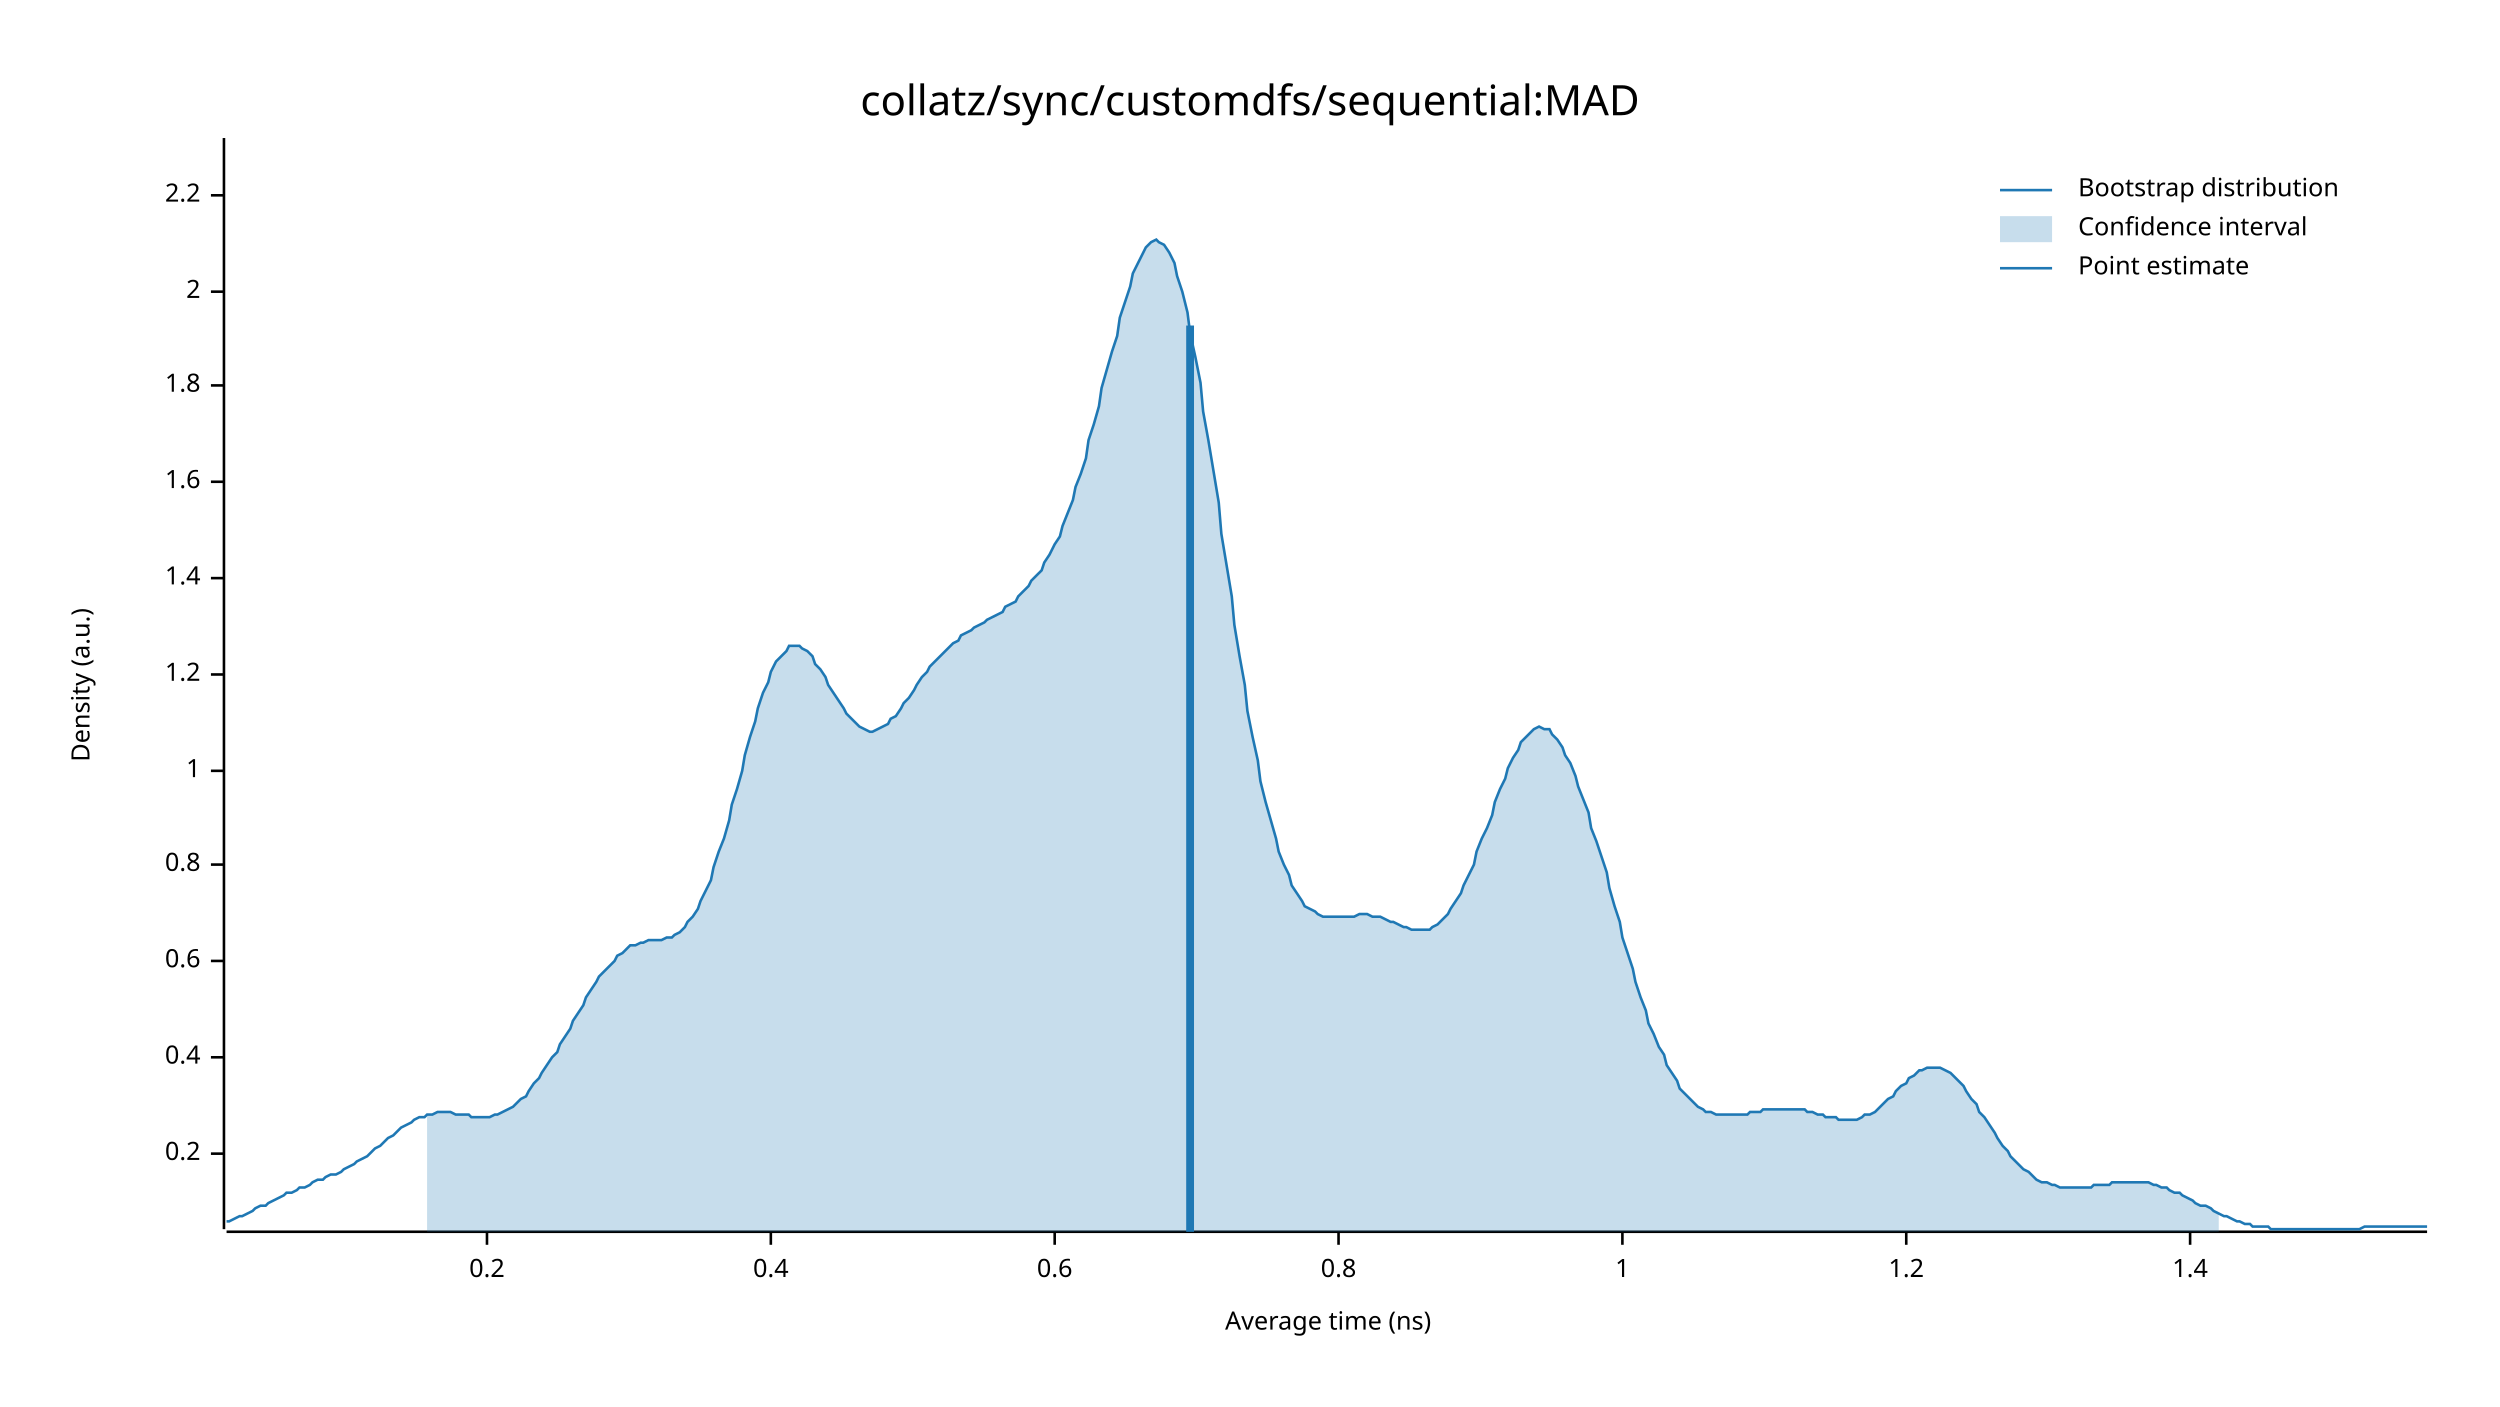
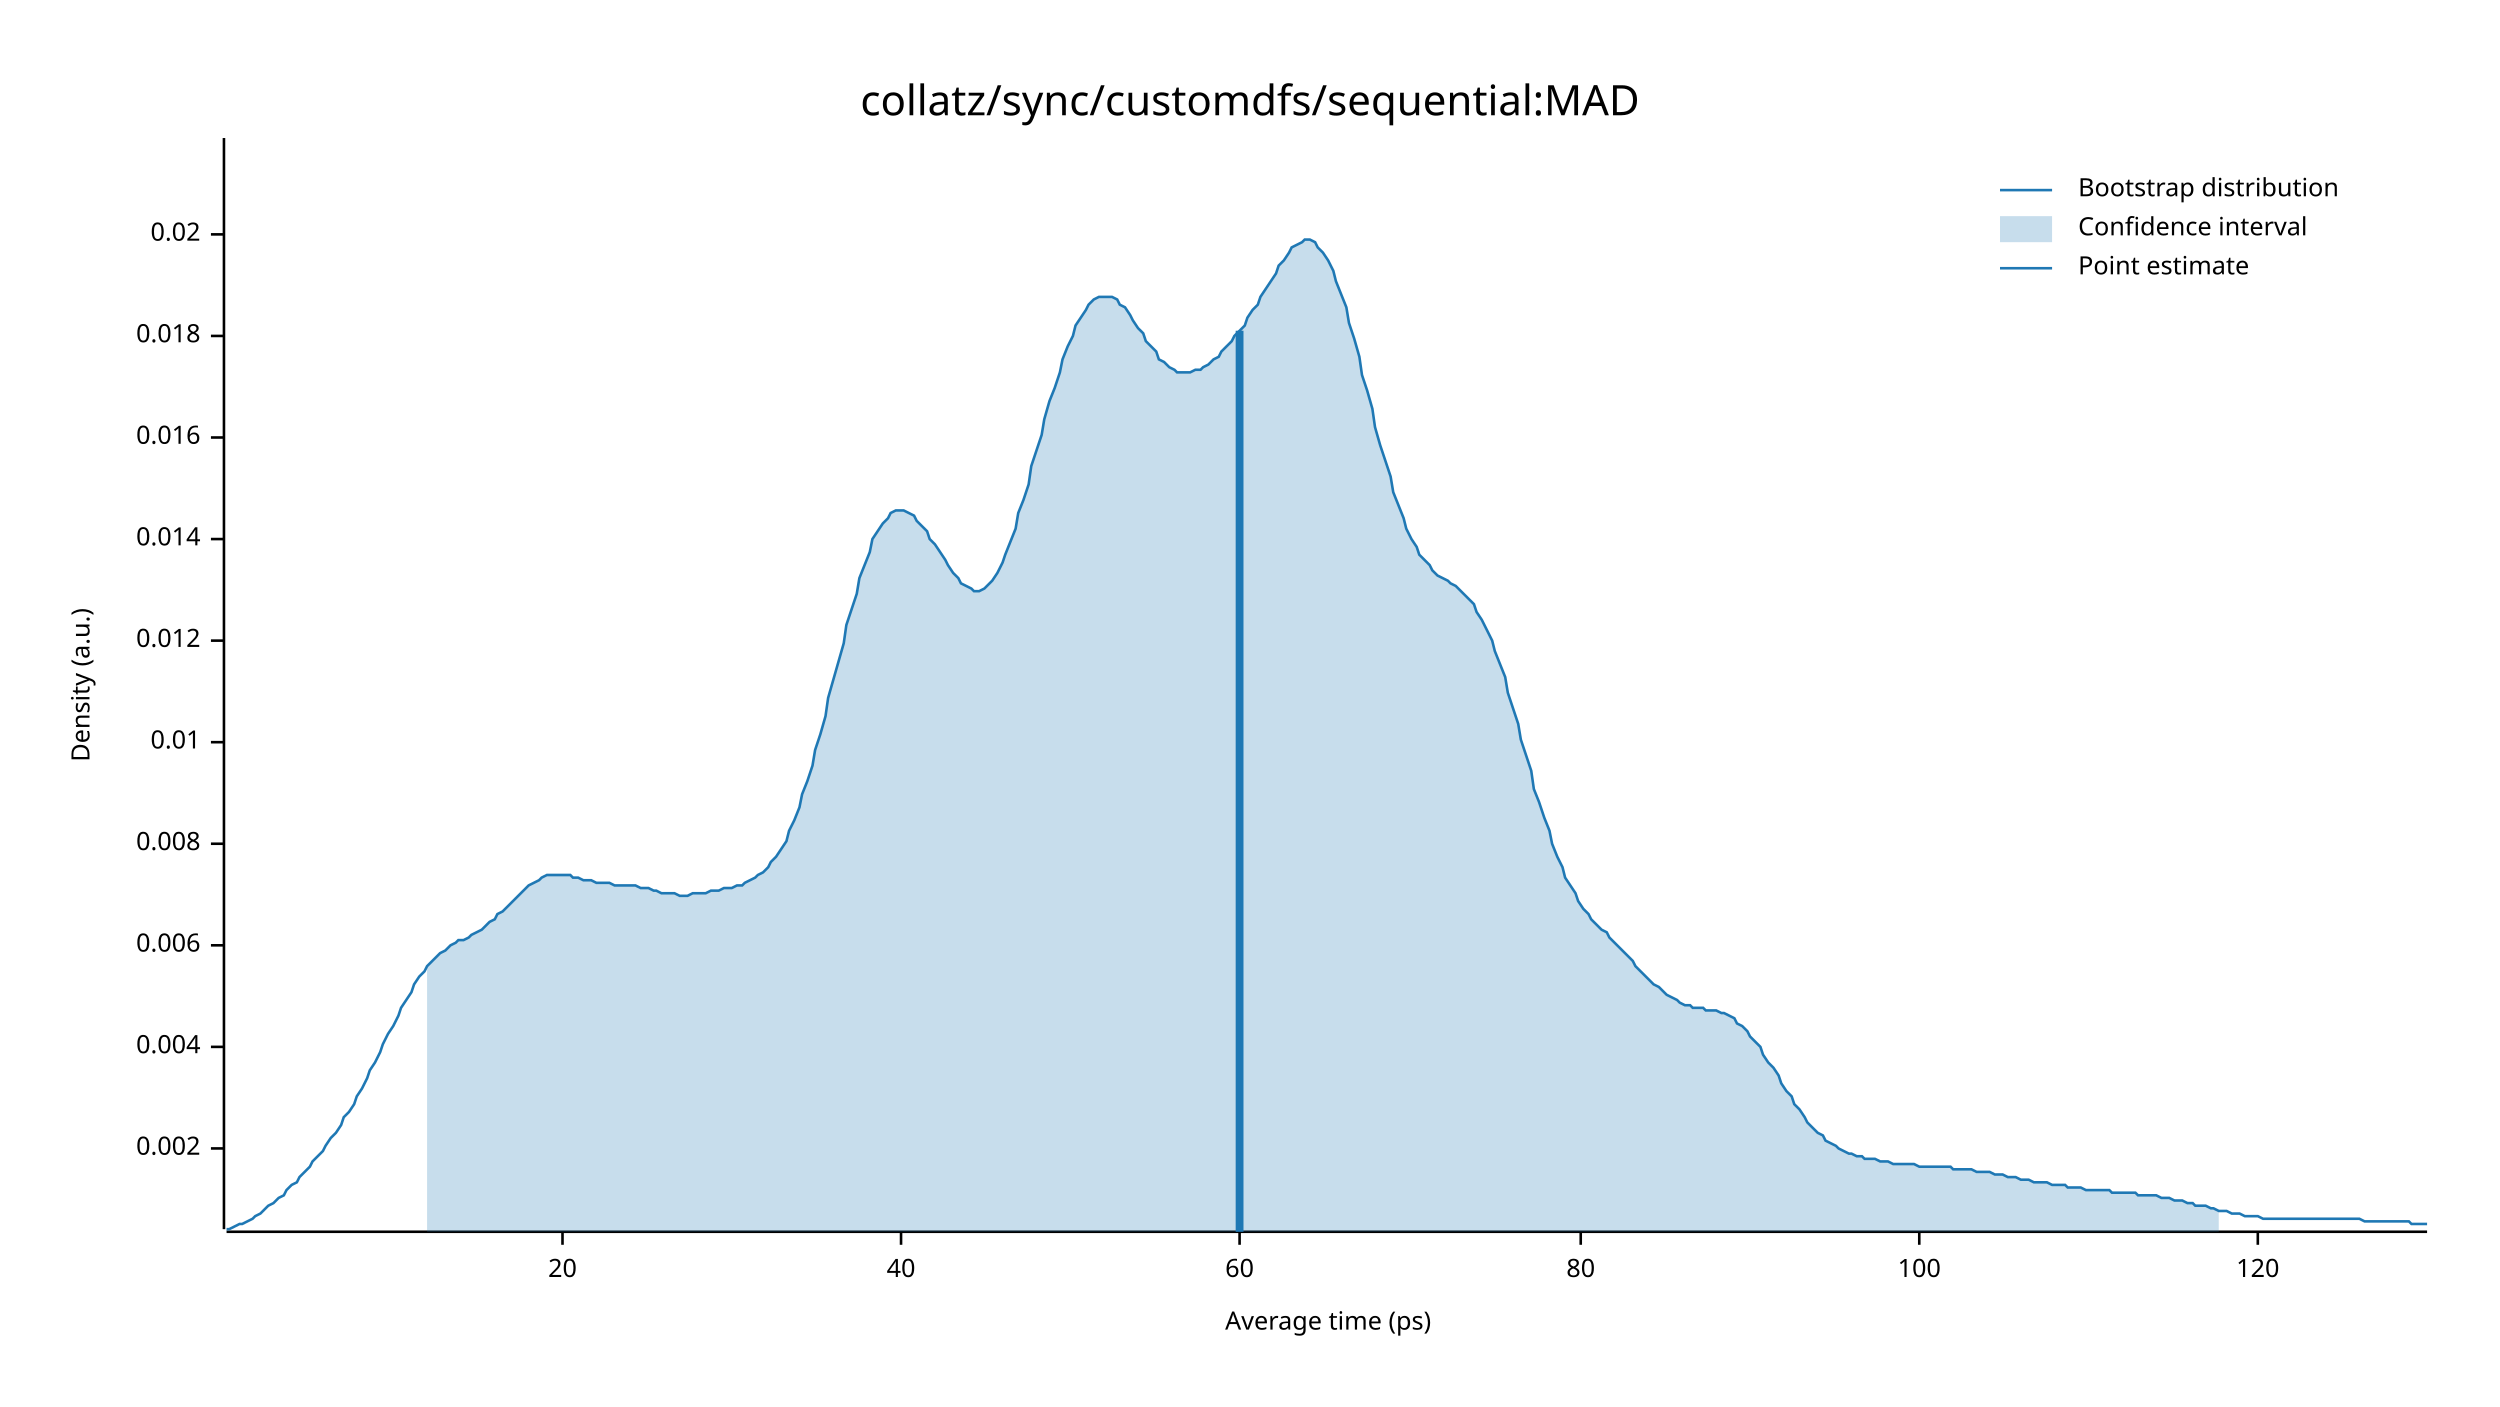
<svg xmlns="http://www.w3.org/2000/svg" width="960" height="540" viewBox="0 0 960 540">
  <text x="480" y="32" dy="0.76em" text-anchor="middle" font-family="sans-serif" font-size="16.129" opacity="1" fill="#000000">
collatz/sync/customdfs/sequential:MAD
</text>
  <text x="27" y="263" dy="0.76em" text-anchor="middle" font-family="sans-serif" font-size="9.677" opacity="1" fill="#000000" transform="rotate(270, 27, 263)">
Density (a.u.)
</text>
  <text x="510" y="513" dy="-0.5ex" text-anchor="middle" font-family="sans-serif" font-size="9.677" opacity="1" fill="#000000">
- Average time (ns)
+ Average time (ps)
</text>
  <polyline fill="none" opacity="1" stroke="#000000" stroke-width="1" points="86,53 86,472 " />
-   <text x="77" y="443" dy="0.5ex" text-anchor="end" font-family="sans-serif" font-size="9.677" opacity="1" fill="#000000">
- 0.2
+   <text x="77" y="441" dy="0.5ex" text-anchor="end" font-family="sans-serif" font-size="9.677" opacity="1" fill="#000000">
+ 0.002
</text>
-   <polyline fill="none" opacity="1" stroke="#000000" stroke-width="1" points="81,443 86,443 " />
-   <text x="77" y="406" dy="0.5ex" text-anchor="end" font-family="sans-serif" font-size="9.677" opacity="1" fill="#000000">
- 0.4
+   <polyline fill="none" opacity="1" stroke="#000000" stroke-width="1" points="81,441 86,441 " />
+   <text x="77" y="402" dy="0.5ex" text-anchor="end" font-family="sans-serif" font-size="9.677" opacity="1" fill="#000000">
+ 0.004
</text>
-   <polyline fill="none" opacity="1" stroke="#000000" stroke-width="1" points="81,406 86,406 " />
-   <text x="77" y="369" dy="0.5ex" text-anchor="end" font-family="sans-serif" font-size="9.677" opacity="1" fill="#000000">
- 0.6
+   <polyline fill="none" opacity="1" stroke="#000000" stroke-width="1" points="81,402 86,402 " />
+   <text x="77" y="363" dy="0.5ex" text-anchor="end" font-family="sans-serif" font-size="9.677" opacity="1" fill="#000000">
+ 0.006
</text>
-   <polyline fill="none" opacity="1" stroke="#000000" stroke-width="1" points="81,369 86,369 " />
-   <text x="77" y="332" dy="0.5ex" text-anchor="end" font-family="sans-serif" font-size="9.677" opacity="1" fill="#000000">
- 0.8
+   <polyline fill="none" opacity="1" stroke="#000000" stroke-width="1" points="81,363 86,363 " />
+   <text x="77" y="324" dy="0.5ex" text-anchor="end" font-family="sans-serif" font-size="9.677" opacity="1" fill="#000000">
+ 0.008
</text>
-   <polyline fill="none" opacity="1" stroke="#000000" stroke-width="1" points="81,332 86,332 " />
-   <text x="77" y="296" dy="0.5ex" text-anchor="end" font-family="sans-serif" font-size="9.677" opacity="1" fill="#000000">
- 1
+   <polyline fill="none" opacity="1" stroke="#000000" stroke-width="1" points="81,324 86,324 " />
+   <text x="77" y="285" dy="0.5ex" text-anchor="end" font-family="sans-serif" font-size="9.677" opacity="1" fill="#000000">
+ 0.01
</text>
-   <polyline fill="none" opacity="1" stroke="#000000" stroke-width="1" points="81,296 86,296 " />
-   <text x="77" y="259" dy="0.5ex" text-anchor="end" font-family="sans-serif" font-size="9.677" opacity="1" fill="#000000">
- 1.2
+   <polyline fill="none" opacity="1" stroke="#000000" stroke-width="1" points="81,285 86,285 " />
+   <text x="77" y="246" dy="0.5ex" text-anchor="end" font-family="sans-serif" font-size="9.677" opacity="1" fill="#000000">
+ 0.012
</text>
-   <polyline fill="none" opacity="1" stroke="#000000" stroke-width="1" points="81,259 86,259 " />
-   <text x="77" y="222" dy="0.5ex" text-anchor="end" font-family="sans-serif" font-size="9.677" opacity="1" fill="#000000">
- 1.4
+   <polyline fill="none" opacity="1" stroke="#000000" stroke-width="1" points="81,246 86,246 " />
+   <text x="77" y="207" dy="0.5ex" text-anchor="end" font-family="sans-serif" font-size="9.677" opacity="1" fill="#000000">
+ 0.014
</text>
-   <polyline fill="none" opacity="1" stroke="#000000" stroke-width="1" points="81,222 86,222 " />
-   <text x="77" y="185" dy="0.5ex" text-anchor="end" font-family="sans-serif" font-size="9.677" opacity="1" fill="#000000">
- 1.6
+   <polyline fill="none" opacity="1" stroke="#000000" stroke-width="1" points="81,207 86,207 " />
+   <text x="77" y="168" dy="0.5ex" text-anchor="end" font-family="sans-serif" font-size="9.677" opacity="1" fill="#000000">
+ 0.016
</text>
-   <polyline fill="none" opacity="1" stroke="#000000" stroke-width="1" points="81,185 86,185 " />
-   <text x="77" y="148" dy="0.5ex" text-anchor="end" font-family="sans-serif" font-size="9.677" opacity="1" fill="#000000">
- 1.8
+   <polyline fill="none" opacity="1" stroke="#000000" stroke-width="1" points="81,168 86,168 " />
+   <text x="77" y="129" dy="0.5ex" text-anchor="end" font-family="sans-serif" font-size="9.677" opacity="1" fill="#000000">
+ 0.018
</text>
-   <polyline fill="none" opacity="1" stroke="#000000" stroke-width="1" points="81,148 86,148 " />
-   <text x="77" y="112" dy="0.5ex" text-anchor="end" font-family="sans-serif" font-size="9.677" opacity="1" fill="#000000">
- 2
+   <polyline fill="none" opacity="1" stroke="#000000" stroke-width="1" points="81,129 86,129 " />
+   <text x="77" y="90" dy="0.5ex" text-anchor="end" font-family="sans-serif" font-size="9.677" opacity="1" fill="#000000">
+ 0.02
</text>
-   <polyline fill="none" opacity="1" stroke="#000000" stroke-width="1" points="81,112 86,112 " />
-   <text x="77" y="75" dy="0.5ex" text-anchor="end" font-family="sans-serif" font-size="9.677" opacity="1" fill="#000000">
- 2.2
+   <polyline fill="none" opacity="1" stroke="#000000" stroke-width="1" points="81,90 86,90 " />
+   <polyline fill="none" opacity="1" stroke="#000000" stroke-width="1" points="87,473 932,473 " />
+   <text x="216" y="483" dy="0.76em" text-anchor="middle" font-family="sans-serif" font-size="9.677" opacity="1" fill="#000000">
+ 20
</text>
-   <polyline fill="none" opacity="1" stroke="#000000" stroke-width="1" points="81,75 86,75 " />
-   <polyline fill="none" opacity="1" stroke="#000000" stroke-width="1" points="87,473 932,473 " />
-   <text x="187" y="483" dy="0.76em" text-anchor="middle" font-family="sans-serif" font-size="9.677" opacity="1" fill="#000000">
- 0.2
+   <polyline fill="none" opacity="1" stroke="#000000" stroke-width="1" points="216,473 216,478 " />
+   <text x="346" y="483" dy="0.76em" text-anchor="middle" font-family="sans-serif" font-size="9.677" opacity="1" fill="#000000">
+ 40
</text>
-   <polyline fill="none" opacity="1" stroke="#000000" stroke-width="1" points="187,473 187,478 " />
-   <text x="296" y="483" dy="0.76em" text-anchor="middle" font-family="sans-serif" font-size="9.677" opacity="1" fill="#000000">
- 0.4
+   <polyline fill="none" opacity="1" stroke="#000000" stroke-width="1" points="346,473 346,478 " />
+   <text x="476" y="483" dy="0.76em" text-anchor="middle" font-family="sans-serif" font-size="9.677" opacity="1" fill="#000000">
+ 60
</text>
-   <polyline fill="none" opacity="1" stroke="#000000" stroke-width="1" points="296,473 296,478 " />
-   <text x="405" y="483" dy="0.76em" text-anchor="middle" font-family="sans-serif" font-size="9.677" opacity="1" fill="#000000">
- 0.6
+   <polyline fill="none" opacity="1" stroke="#000000" stroke-width="1" points="476,473 476,478 " />
+   <text x="607" y="483" dy="0.76em" text-anchor="middle" font-family="sans-serif" font-size="9.677" opacity="1" fill="#000000">
+ 80
</text>
-   <polyline fill="none" opacity="1" stroke="#000000" stroke-width="1" points="405,473 405,478 " />
-   <text x="514" y="483" dy="0.76em" text-anchor="middle" font-family="sans-serif" font-size="9.677" opacity="1" fill="#000000">
- 0.8
+   <polyline fill="none" opacity="1" stroke="#000000" stroke-width="1" points="607,473 607,478 " />
+   <text x="737" y="483" dy="0.76em" text-anchor="middle" font-family="sans-serif" font-size="9.677" opacity="1" fill="#000000">
+ 100
</text>
-   <polyline fill="none" opacity="1" stroke="#000000" stroke-width="1" points="514,473 514,478 " />
-   <text x="623" y="483" dy="0.76em" text-anchor="middle" font-family="sans-serif" font-size="9.677" opacity="1" fill="#000000">
- 1
+   <polyline fill="none" opacity="1" stroke="#000000" stroke-width="1" points="737,473 737,478 " />
+   <text x="867" y="483" dy="0.76em" text-anchor="middle" font-family="sans-serif" font-size="9.677" opacity="1" fill="#000000">
+ 120
</text>
-   <polyline fill="none" opacity="1" stroke="#000000" stroke-width="1" points="623,473 623,478 " />
-   <text x="732" y="483" dy="0.76em" text-anchor="middle" font-family="sans-serif" font-size="9.677" opacity="1" fill="#000000">
- 1.2
- </text>
-   <polyline fill="none" opacity="1" stroke="#000000" stroke-width="1" points="732,473 732,478 " />
-   <text x="841" y="483" dy="0.76em" text-anchor="middle" font-family="sans-serif" font-size="9.677" opacity="1" fill="#000000">
- 1.4
- </text>
-   <polyline fill="none" opacity="1" stroke="#000000" stroke-width="1" points="841,473 841,478 " />
-   <polyline fill="none" opacity="1" stroke="#1F78B4" stroke-width="1" points="87,469 88,469 90,468 92,467 93,467 95,466 97,465 98,464 100,463 102,463 103,462 105,461 107,460 109,459 110,458 112,458 114,457 115,456 117,456 119,455 120,454 122,453 124,453 125,452 127,451 129,451 131,450 132,449 134,448 136,447 137,446 139,445 141,444 142,443 144,441 146,440 147,439 149,437 151,436 153,434 154,433 156,432 158,431 159,430 161,429 163,429 164,428 166,428 168,427 169,427 171,427 173,427 175,428 176,428 178,428 180,428 181,429 183,429 185,429 186,429 188,429 190,428 191,428 193,427 195,426 197,425 198,424 200,422 202,421 203,419 205,416 207,414 208,412 210,409 212,406 214,404 215,401 217,398 219,395 220,392 222,389 224,386 225,383 227,380 229,377 230,375 232,373 234,371 236,369 237,367 239,366 241,364 242,363 244,363 246,362 247,362 249,361 251,361 252,361 254,361 256,360 258,360 259,359 261,358 263,356 264,354 266,352 268,349 269,346 271,342 273,338 274,333 276,327 278,322 280,315 281,309 283,303 285,296 286,290 288,283 290,277 291,272 293,266 295,262 296,258 298,254 300,252 302,250 303,248 305,248 307,248 308,249 310,250 312,252 313,255 315,257 317,260 318,263 320,266 322,269 324,272 325,274 327,276 329,278 330,279 332,280 334,281 335,281 337,280 339,279 341,278 342,276 344,275 346,272 347,270 349,268 351,265 352,263 354,260 356,258 357,256 359,254 361,252 363,250 364,249 366,247 368,246 369,244 371,243 373,242 374,241 376,240 378,239 379,238 381,237 383,236 385,235 386,233 388,232 390,231 391,229 393,227 395,225 396,223 398,221 400,219 401,216 403,213 405,209 407,206 408,202 410,197 412,192 413,187 415,182 417,176 418,169 420,163 422,156 423,149 425,142 427,135 429,129 430,122 432,116 434,110 435,105 437,101 439,97 440,95 442,93 444,92 445,93 447,94 449,97 451,101 452,106 454,112 456,120 457,128 459,137 461,147 462,158 464,169 466,181 468,193 469,205 471,217 473,229 474,240 476,252 478,263 479,273 481,283 483,292 484,300 486,308 488,315 490,322 491,327 493,332 495,336 496,340 498,343 500,346 501,348 503,349 505,350 506,351 508,352 510,352 512,352 513,352 515,352 517,352 518,352 520,352 522,351 523,351 525,351 527,352 528,352 530,352 532,353 534,354 535,354 537,355 539,356 540,356 542,357 544,357 545,357 547,357 549,357 550,356 552,355 554,353 556,351 557,349 559,346 561,343 562,340 564,336 566,332 567,327 569,322 571,318 573,313 574,308 576,303 578,299 579,295 581,291 583,288 584,285 586,283 588,281 589,280 591,279 593,280 595,280 596,282 598,284 600,287 601,290 603,293 605,298 606,302 608,307 610,312 611,318 613,323 615,329 617,335 618,341 620,348 622,354 623,360 625,366 627,372 628,377 630,383 632,388 633,393 635,397 637,402 639,405 640,409 642,412 644,415 645,418 647,420 649,422 650,423 652,425 654,426 655,427 657,427 659,428 661,428 662,428 664,428 666,428 667,428 669,428 671,428 672,427 674,427 676,427 677,426 679,426 681,426 683,426 684,426 686,426 688,426 689,426 691,426 693,426 694,427 696,427 698,428 700,428 701,429 703,429 705,429 706,430 708,430 710,430 711,430 713,430 715,429 716,428 718,428 720,427 722,425 723,424 725,422 727,421 728,419 730,417 732,416 733,414 735,413 737,411 738,411 740,410 742,410 744,410 745,410 747,411 749,412 750,413 752,415 754,417 755,419 757,422 759,424 760,427 762,429 764,432 766,435 767,437 769,440 771,442 772,444 774,446 776,448 777,449 779,450 781,452 782,453 784,454 786,454 788,455 789,455 791,456 793,456 794,456 796,456 798,456 799,456 801,456 803,456 804,455 806,455 808,455 810,455 811,454 813,454 815,454 816,454 818,454 820,454 821,454 823,454 825,454 827,455 828,455 830,456 832,456 833,457 835,458 837,458 838,459 840,460 842,461 843,462 845,463 847,463 849,464 850,465 852,466 854,467 855,467 857,468 859,469 860,469 862,470 864,470 865,471 867,471 869,471 871,471 872,472 874,472 876,472 877,472 879,472 881,472 882,472 884,472 886,472 887,472 889,472 891,472 893,472 894,472 896,472 898,472 899,472 901,472 903,472 904,472 906,472 908,471 909,471 911,471 913,471 915,471 916,471 918,471 920,471 921,471 923,471 925,471 926,471 928,471 930,471 932,471 " />
-   <polygon opacity="0.25" fill="#1F78B4" points="164,428 166,428 168,427 169,427 171,427 173,427 175,428 176,428 178,428 180,428 181,429 183,429 185,429 186,429 188,429 190,428 191,428 193,427 195,426 197,425 198,424 200,422 202,421 203,419 205,416 207,414 208,412 210,409 212,406 214,404 215,401 217,398 219,395 220,392 222,389 224,386 225,383 227,380 229,377 230,375 232,373 234,371 236,369 237,367 239,366 241,364 242,363 244,363 246,362 247,362 249,361 251,361 252,361 254,361 256,360 258,360 259,359 261,358 263,356 264,354 266,352 268,349 269,346 271,342 273,338 274,333 276,327 278,322 280,315 281,309 283,303 285,296 286,290 288,283 290,277 291,272 293,266 295,262 296,258 298,254 300,252 302,250 303,248 305,248 307,248 308,249 310,250 312,252 313,255 315,257 317,260 318,263 320,266 322,269 324,272 325,274 327,276 329,278 330,279 332,280 334,281 335,281 337,280 339,279 341,278 342,276 344,275 346,272 347,270 349,268 351,265 352,263 354,260 356,258 357,256 359,254 361,252 363,250 364,249 366,247 368,246 369,244 371,243 373,242 374,241 376,240 378,239 379,238 381,237 383,236 385,235 386,233 388,232 390,231 391,229 393,227 395,225 396,223 398,221 400,219 401,216 403,213 405,209 407,206 408,202 410,197 412,192 413,187 415,182 417,176 418,169 420,163 422,156 423,149 425,142 427,135 429,129 430,122 432,116 434,110 435,105 437,101 439,97 440,95 442,93 444,92 445,93 447,94 449,97 451,101 452,106 454,112 456,120 457,128 459,137 461,147 462,158 464,169 466,181 468,193 469,205 471,217 473,229 474,240 476,252 478,263 479,273 481,283 483,292 484,300 486,308 488,315 490,322 491,327 493,332 495,336 496,340 498,343 500,346 501,348 503,349 505,350 506,351 508,352 510,352 512,352 513,352 515,352 517,352 518,352 520,352 522,351 523,351 525,351 527,352 528,352 530,352 532,353 534,354 535,354 537,355 539,356 540,356 542,357 544,357 545,357 547,357 549,357 550,356 552,355 554,353 556,351 557,349 559,346 561,343 562,340 564,336 566,332 567,327 569,322 571,318 573,313 574,308 576,303 578,299 579,295 581,291 583,288 584,285 586,283 588,281 589,280 591,279 593,280 595,280 596,282 598,284 600,287 601,290 603,293 605,298 606,302 608,307 610,312 611,318 613,323 615,329 617,335 618,341 620,348 622,354 623,360 625,366 627,372 628,377 630,383 632,388 633,393 635,397 637,402 639,405 640,409 642,412 644,415 645,418 647,420 649,422 650,423 652,425 654,426 655,427 657,427 659,428 661,428 662,428 664,428 666,428 667,428 669,428 671,428 672,427 674,427 676,427 677,426 679,426 681,426 683,426 684,426 686,426 688,426 689,426 691,426 693,426 694,427 696,427 698,428 700,428 701,429 703,429 705,429 706,430 708,430 710,430 711,430 713,430 715,429 716,428 718,428 720,427 722,425 723,424 725,422 727,421 728,419 730,417 732,416 733,414 735,413 737,411 738,411 740,410 742,410 744,410 745,410 747,411 749,412 750,413 752,415 754,417 755,419 757,422 759,424 760,427 762,429 764,432 766,435 767,437 769,440 771,442 772,444 774,446 776,448 777,449 779,450 781,452 782,453 784,454 786,454 788,455 789,455 791,456 793,456 794,456 796,456 798,456 799,456 801,456 803,456 804,455 806,455 808,455 810,455 811,454 813,454 815,454 816,454 818,454 820,454 821,454 823,454 825,454 827,455 828,455 830,456 832,456 833,457 835,458 837,458 838,459 840,460 842,461 843,462 845,463 847,463 849,464 850,465 852,466 852,473 164,473 " />
-   <polyline fill="none" opacity="1" stroke="#1F78B4" stroke-width="3" points="457,473 457,125 " />
+   <polyline fill="none" opacity="1" stroke="#000000" stroke-width="1" points="867,473 867,478 " />
+   <polyline fill="none" opacity="1" stroke="#1F78B4" stroke-width="1" points="87,472 88,472 90,471 92,470 93,470 95,469 97,468 98,467 100,466 102,464 103,463 105,462 107,460 109,459 110,457 112,455 114,454 115,452 117,450 119,448 120,446 122,444 124,442 125,440 127,437 129,435 131,432 132,429 134,427 136,424 137,421 139,418 141,414 142,411 144,408 146,404 147,401 149,397 151,394 153,390 154,387 156,384 158,381 159,378 161,375 163,373 164,371 166,369 168,367 169,366 171,365 173,363 175,362 176,361 178,361 180,360 181,359 183,358 185,357 186,356 188,354 190,353 191,351 193,350 195,348 197,346 198,345 200,343 202,341 203,340 205,339 207,338 208,337 210,336 212,336 214,336 215,336 217,336 219,336 220,337 222,337 224,338 225,338 227,338 229,339 230,339 232,339 234,339 236,340 237,340 239,340 241,340 242,340 244,340 246,341 247,341 249,341 251,342 252,342 254,343 256,343 258,343 259,343 261,344 263,344 264,344 266,343 268,343 269,343 271,343 273,342 274,342 276,342 278,341 280,341 281,341 283,340 285,340 286,339 288,338 290,337 291,336 293,335 295,333 296,331 298,329 300,326 302,323 303,319 305,315 307,310 308,305 310,300 312,294 313,288 315,282 317,275 318,268 320,261 322,254 324,247 325,240 327,234 329,228 330,222 332,217 334,212 335,207 337,204 339,201 341,199 342,197 344,196 346,196 347,196 349,197 351,198 352,200 354,202 356,204 357,207 359,209 361,212 363,215 364,217 366,220 368,222 369,224 371,225 373,226 374,227 376,227 378,226 379,225 381,223 383,220 385,216 386,213 388,208 390,203 391,197 393,192 395,186 396,179 398,173 400,167 401,161 403,154 405,149 407,143 408,138 410,133 412,129 413,125 415,122 417,119 418,117 420,115 422,114 423,114 425,114 427,114 429,115 430,117 432,118 434,121 435,123 437,126 439,128 440,131 442,133 444,135 445,138 447,139 449,141 451,142 452,143 454,143 456,143 457,143 459,142 461,142 462,141 464,140 466,138 468,137 469,135 471,133 473,131 474,129 476,127 478,125 479,122 481,119 483,117 484,114 486,111 488,108 490,105 491,102 493,100 495,97 496,95 498,94 500,93 501,92 503,92 505,93 506,95 508,97 510,100 512,104 513,108 515,113 517,118 518,124 520,130 522,137 523,144 525,150 527,157 528,164 530,171 532,177 534,183 535,189 537,194 539,199 540,203 542,207 544,210 545,213 547,215 549,217 550,219 552,221 554,222 556,223 557,224 559,225 561,227 562,228 564,230 566,232 567,235 569,238 571,242 573,246 574,250 576,255 578,260 579,266 581,272 583,278 584,284 586,290 588,296 589,303 591,308 593,314 595,319 596,324 598,329 600,333 601,337 603,340 605,343 606,346 608,349 610,351 611,353 613,355 615,357 617,358 618,360 620,362 622,364 623,365 625,367 627,369 628,371 630,373 632,375 633,376 635,378 637,379 639,381 640,382 642,383 644,384 645,385 647,386 649,386 650,387 652,387 654,387 655,388 657,388 659,388 661,389 662,389 664,390 666,391 667,393 669,394 671,396 672,398 674,400 676,402 677,405 679,408 681,410 683,413 684,416 686,419 688,421 689,424 691,426 693,429 694,431 696,433 698,435 700,436 701,438 703,439 705,440 706,441 708,442 710,443 711,443 713,444 715,444 716,445 718,445 720,445 722,446 723,446 725,446 727,447 728,447 730,447 732,447 733,447 735,447 737,448 738,448 740,448 742,448 744,448 745,448 747,448 749,448 750,449 752,449 754,449 755,449 757,449 759,450 760,450 762,450 764,450 766,451 767,451 769,451 771,452 772,452 774,452 776,453 777,453 779,453 781,454 782,454 784,454 786,454 788,455 789,455 791,455 793,455 794,456 796,456 798,456 799,456 801,457 803,457 804,457 806,457 808,457 810,457 811,458 813,458 815,458 816,458 818,458 820,458 821,459 823,459 825,459 827,459 828,459 830,460 832,460 833,460 835,461 837,461 838,461 840,462 842,462 843,463 845,463 847,463 849,464 850,464 852,465 854,465 855,465 857,466 859,466 860,466 862,467 864,467 865,467 867,467 869,468 871,468 872,468 874,468 876,468 877,468 879,468 881,468 882,468 884,468 886,468 887,468 889,468 891,468 893,468 894,468 896,468 898,468 899,468 901,468 903,468 904,468 906,468 908,469 909,469 911,469 913,469 915,469 916,469 918,469 920,469 921,469 923,469 925,469 926,470 928,470 930,470 932,470 " />
+   <polygon opacity="0.25" fill="#1F78B4" points="164,371 166,369 168,367 169,366 171,365 173,363 175,362 176,361 178,361 180,360 181,359 183,358 185,357 186,356 188,354 190,353 191,351 193,350 195,348 197,346 198,345 200,343 202,341 203,340 205,339 207,338 208,337 210,336 212,336 214,336 215,336 217,336 219,336 220,337 222,337 224,338 225,338 227,338 229,339 230,339 232,339 234,339 236,340 237,340 239,340 241,340 242,340 244,340 246,341 247,341 249,341 251,342 252,342 254,343 256,343 258,343 259,343 261,344 263,344 264,344 266,343 268,343 269,343 271,343 273,342 274,342 276,342 278,341 280,341 281,341 283,340 285,340 286,339 288,338 290,337 291,336 293,335 295,333 296,331 298,329 300,326 302,323 303,319 305,315 307,310 308,305 310,300 312,294 313,288 315,282 317,275 318,268 320,261 322,254 324,247 325,240 327,234 329,228 330,222 332,217 334,212 335,207 337,204 339,201 341,199 342,197 344,196 346,196 347,196 349,197 351,198 352,200 354,202 356,204 357,207 359,209 361,212 363,215 364,217 366,220 368,222 369,224 371,225 373,226 374,227 376,227 378,226 379,225 381,223 383,220 385,216 386,213 388,208 390,203 391,197 393,192 395,186 396,179 398,173 400,167 401,161 403,154 405,149 407,143 408,138 410,133 412,129 413,125 415,122 417,119 418,117 420,115 422,114 423,114 425,114 427,114 429,115 430,117 432,118 434,121 435,123 437,126 439,128 440,131 442,133 444,135 445,138 447,139 449,141 451,142 452,143 454,143 456,143 457,143 459,142 461,142 462,141 464,140 466,138 468,137 469,135 471,133 473,131 474,129 476,127 478,125 479,122 481,119 483,117 484,114 486,111 488,108 490,105 491,102 493,100 495,97 496,95 498,94 500,93 501,92 503,92 505,93 506,95 508,97 510,100 512,104 513,108 515,113 517,118 518,124 520,130 522,137 523,144 525,150 527,157 528,164 530,171 532,177 534,183 535,189 537,194 539,199 540,203 542,207 544,210 545,213 547,215 549,217 550,219 552,221 554,222 556,223 557,224 559,225 561,227 562,228 564,230 566,232 567,235 569,238 571,242 573,246 574,250 576,255 578,260 579,266 581,272 583,278 584,284 586,290 588,296 589,303 591,308 593,314 595,319 596,324 598,329 600,333 601,337 603,340 605,343 606,346 608,349 610,351 611,353 613,355 615,357 617,358 618,360 620,362 622,364 623,365 625,367 627,369 628,371 630,373 632,375 633,376 635,378 637,379 639,381 640,382 642,383 644,384 645,385 647,386 649,386 650,387 652,387 654,387 655,388 657,388 659,388 661,389 662,389 664,390 666,391 667,393 669,394 671,396 672,398 674,400 676,402 677,405 679,408 681,410 683,413 684,416 686,419 688,421 689,424 691,426 693,429 694,431 696,433 698,435 700,436 701,438 703,439 705,440 706,441 708,442 710,443 711,443 713,444 715,444 716,445 718,445 720,445 722,446 723,446 725,446 727,447 728,447 730,447 732,447 733,447 735,447 737,448 738,448 740,448 742,448 744,448 745,448 747,448 749,448 750,449 752,449 754,449 755,449 757,449 759,450 760,450 762,450 764,450 766,451 767,451 769,451 771,452 772,452 774,452 776,453 777,453 779,453 781,454 782,454 784,454 786,454 788,455 789,455 791,455 793,455 794,456 796,456 798,456 799,456 801,457 803,457 804,457 806,457 808,457 810,457 811,458 813,458 815,458 816,458 818,458 820,458 821,459 823,459 825,459 827,459 828,459 830,460 832,460 833,460 835,461 837,461 838,461 840,462 842,462 843,463 845,463 847,463 849,464 850,464 852,465 852,473 164,473 " />
+   <polyline fill="none" opacity="1" stroke="#1F78B4" stroke-width="3" points="476,473 476,127 " />
  <text x="798" y="68" dy="0.76em" text-anchor="start" font-family="sans-serif" font-size="9.677" opacity="1" fill="#000000">
Bootstrap distribution
</text>
  <text x="798" y="83" dy="0.76em" text-anchor="start" font-family="sans-serif" font-size="9.677" opacity="1" fill="#000000">
Confidence interval
</text>
  <text x="798" y="98" dy="0.76em" text-anchor="start" font-family="sans-serif" font-size="9.677" opacity="1" fill="#000000">
Point estimate
</text>
  <polyline fill="none" opacity="1" stroke="#1F78B4" stroke-width="1" points="768,73 788,73 " />
  <rect x="768" y="83" width="20" height="10" opacity="0.25" fill="#1F78B4" stroke="none" />
  <polyline fill="none" opacity="1" stroke="#1F78B4" stroke-width="1" points="768,103 788,103 " />
</svg>
